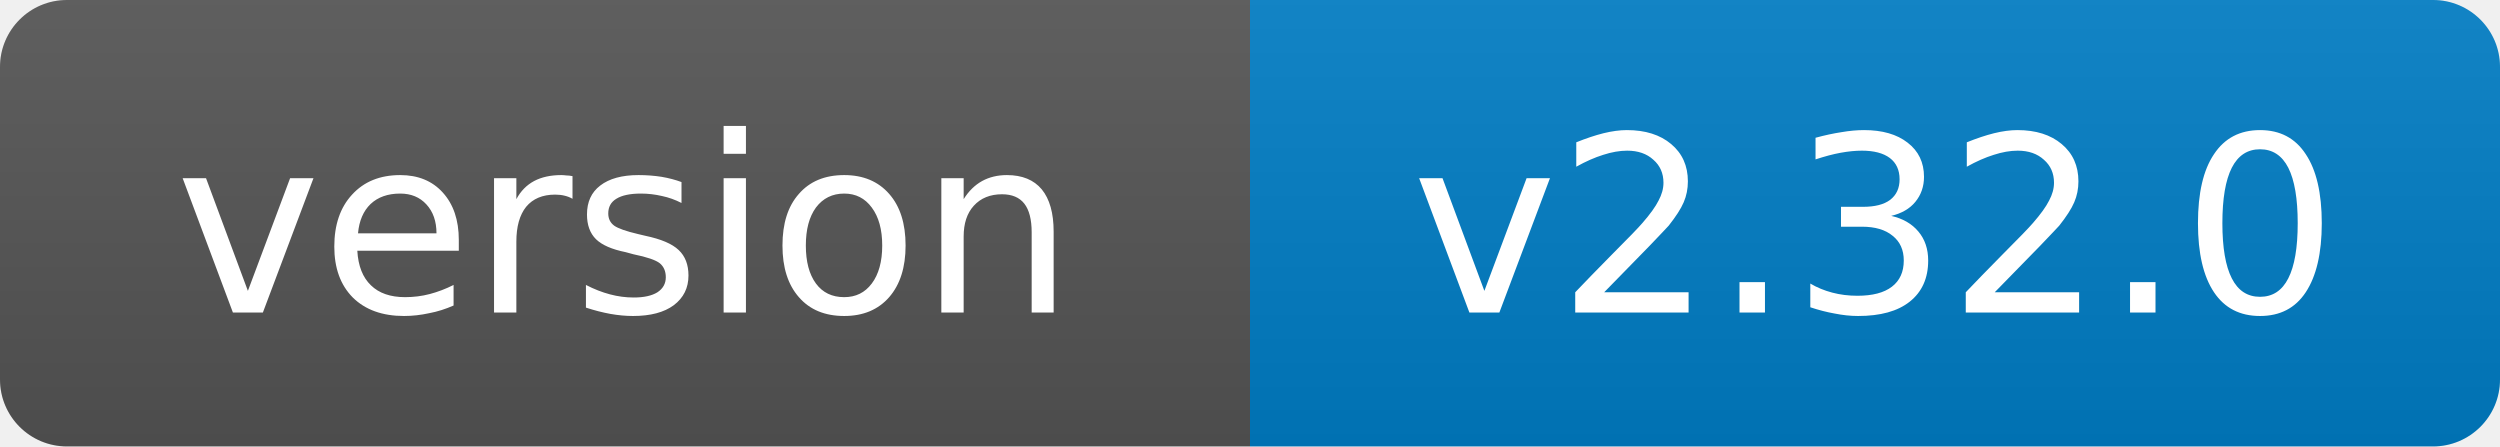
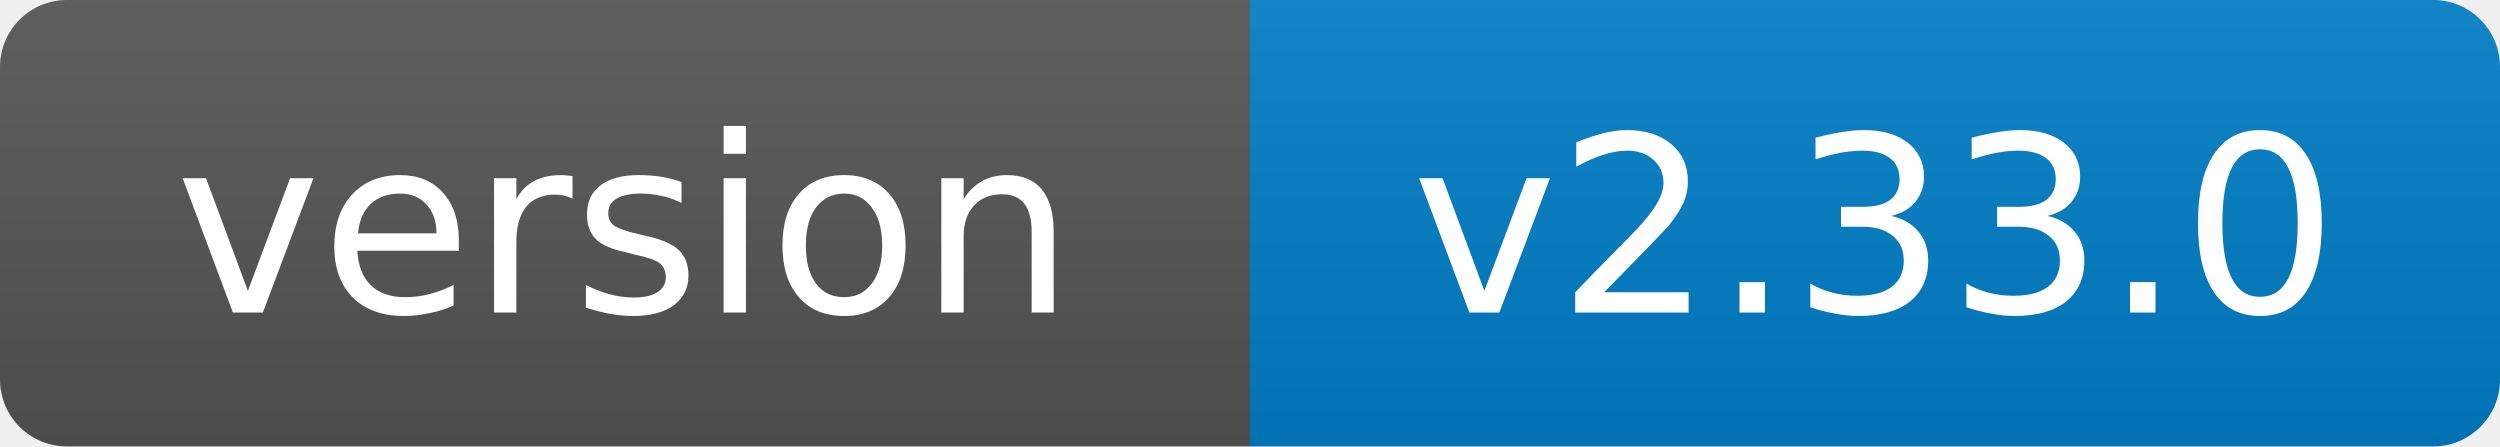
- <svg xmlns="http://www.w3.org/2000/svg" width="112" height="20" role="img" aria-label="version: v2.32.0">
+ <svg xmlns="http://www.w3.org/2000/svg" width="112" height="20" role="img" aria-label="version: v2.33.0">
  <linearGradient id="s" x2="0" y2="100%">
    <stop offset="0" stop-color="#bbb" stop-opacity=".1" />
    <stop offset="1" stop-opacity=".1" />
  </linearGradient>
  <clipPath id="r">
    <rect width="112" height="20" rx="3" fill="#fff" />
  </clipPath>
  <g clip-path="url(#r)">
    <rect width="56" height="20" fill="#555" />
    <rect x="56" width="56" height="20" fill="#007ec6" />
    <rect width="112" height="20" fill="url(#s)" />
  </g>
  <g fill="#fff" text-anchor="middle" font-family="Verdana,Geneva,DejaVu Sans,sans-serif" font-size="11">
    <text x="28.0" y="14">version</text>
-     <text x="84.0" y="14">v2.32.0</text>
+     <text x="84.0" y="14">v2.33.0</text>
  </g>
</svg>
